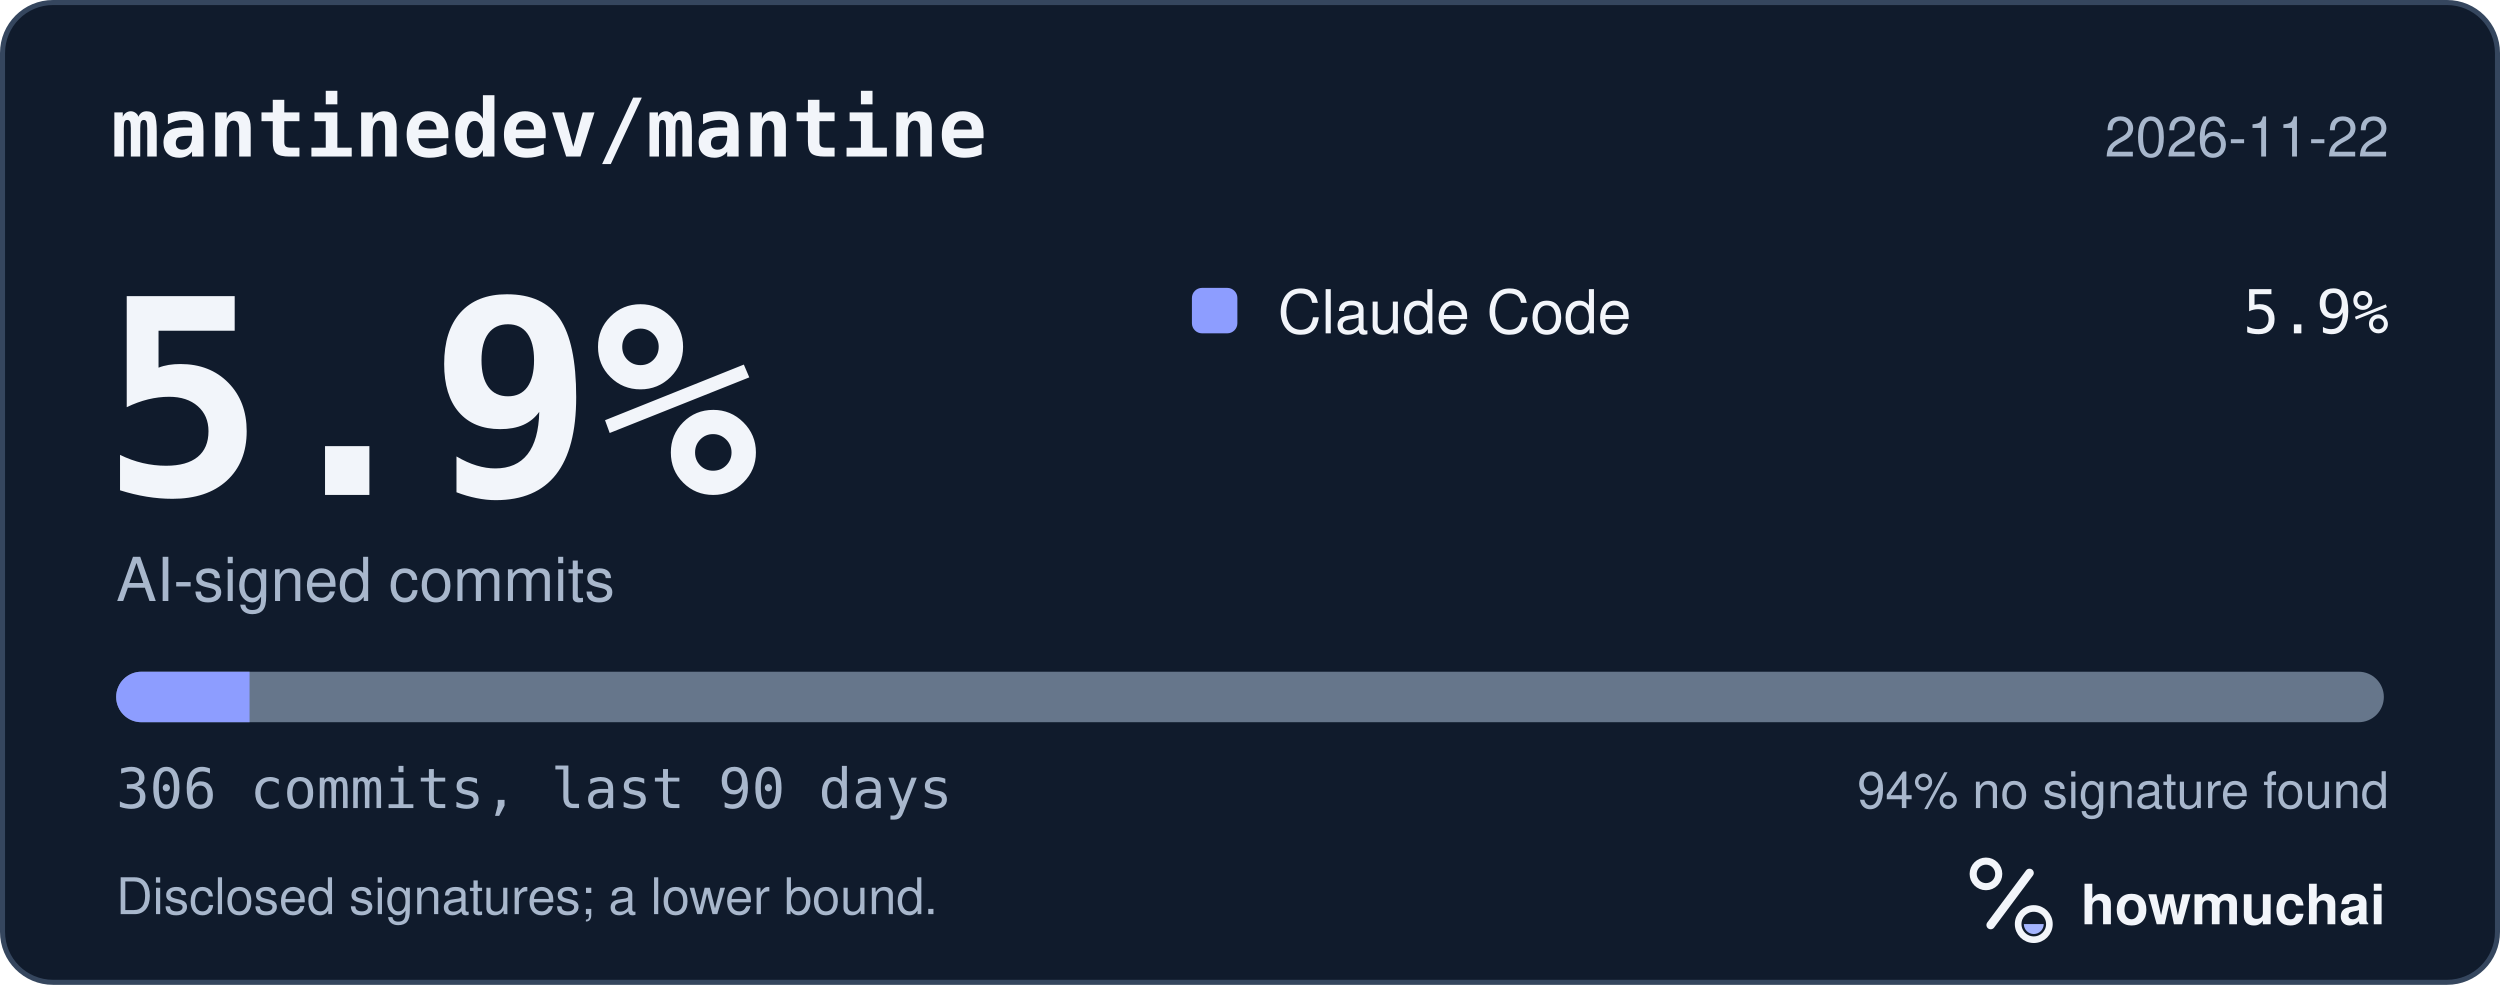
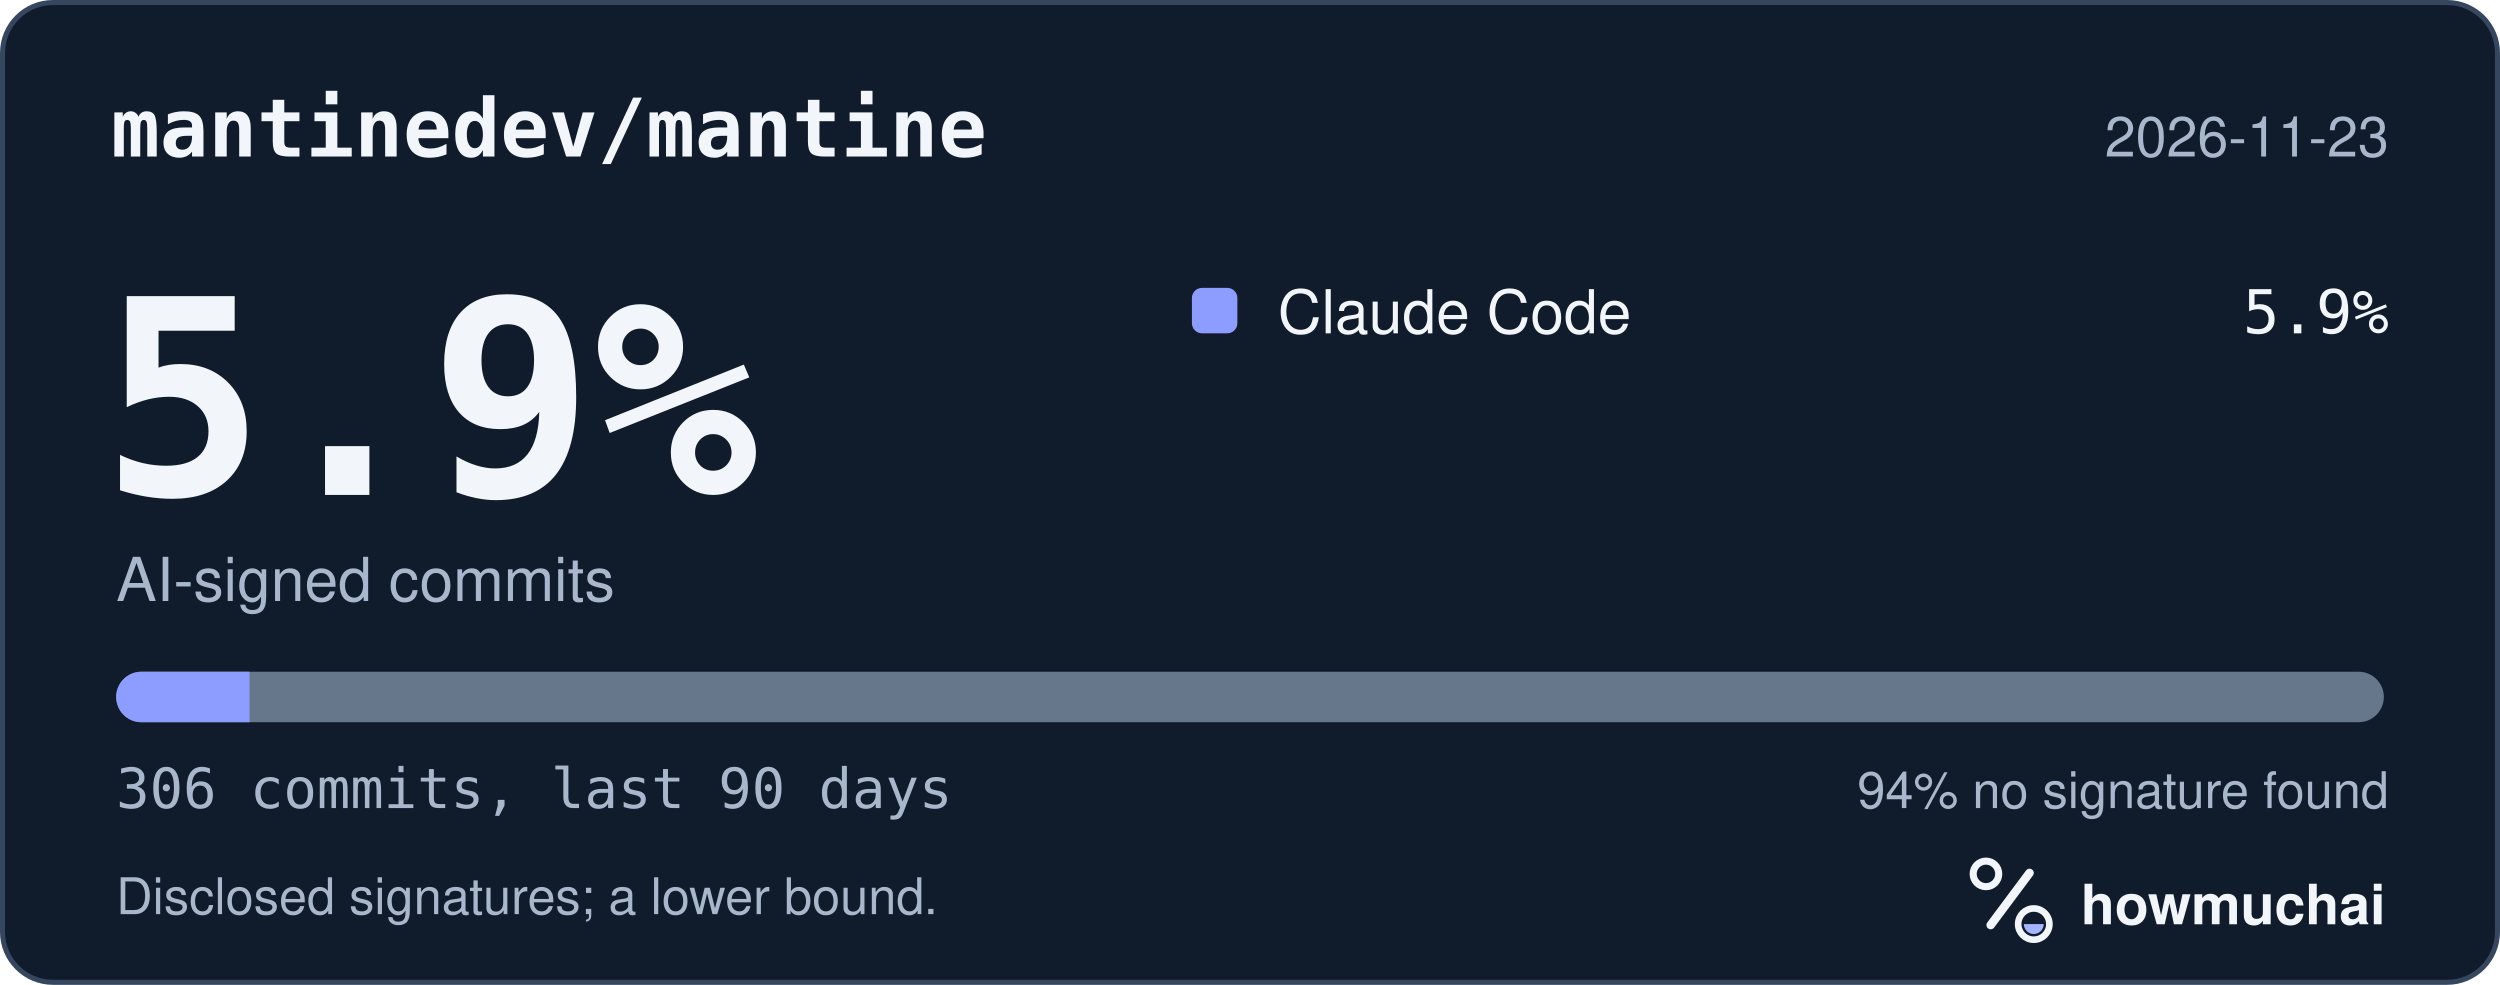
<svg xmlns="http://www.w3.org/2000/svg" width="495" height="195" viewBox="0 0 495 195" role="img" aria-labelledby="hm-t hm-d">
  <rect x="0.5" y="0.5" width="494" height="194" rx="10" fill="#101B2C" stroke="#35465E" />
  <text x="22" y="31" fill="#F2F5FA" font-family="ui-monospace, SF Mono, Menlo, Consolas, IBM Plex Mono, monospace" font-size="16" font-weight="600">mantinedev/mantine</text>
-   <text x="473" y="31" fill="#A8B7CC" font-family="-apple-system, BlinkMacSystemFont, Segoe UI, Helvetica, Arial, Fira Sans, sans-serif" font-size="11" text-anchor="end">2026-11-22</text>
+   <text x="473" y="31" fill="#A8B7CC" font-family="-apple-system, BlinkMacSystemFont, Segoe UI, Helvetica, Arial, Fira Sans, sans-serif" font-size="11" text-anchor="end">2026-11-23</text>
  <text x="20" y="98" fill="#F2F5FA" font-family="ui-monospace, SF Mono, Menlo, Consolas, IBM Plex Mono, monospace" font-size="54" font-weight="700">5.9%</text>
  <text x="23" y="119" fill="#A8B7CC" font-family="-apple-system, BlinkMacSystemFont, Segoe UI, Helvetica, Arial, Fira Sans, sans-serif" font-size="12">AI-signed commits</text>
  <rect x="236" y="57" width="9" height="9" rx="2" fill="#8D9DFF" />
  <text x="253" y="66" fill="#F2F5FA" font-family="-apple-system, BlinkMacSystemFont, Segoe UI, Helvetica, Arial, Fira Sans, sans-serif" font-size="12">Claude Code</text>
  <text x="473" y="66" fill="#F2F5FA" font-family="ui-monospace, SF Mono, Menlo, Consolas, IBM Plex Mono, monospace" font-size="12" text-anchor="end">5.9%</text>
  <defs>
    <clipPath id="hm-bar">
      <rect x="23" y="133" width="449" height="10" rx="5" />
    </clipPath>
  </defs>
  <rect x="23" y="133" width="449" height="10" rx="5" fill="#66768B" />
  <g clip-path="url(#hm-bar)">
    <rect x="23.00" y="133" width="26.41" height="10" fill="#8D9DFF" />
  </g>
  <text x="23" y="160" fill="#A8B7CC" font-family="ui-monospace, SF Mono, Menlo, Consolas, IBM Plex Mono, monospace" font-size="11">306 commits, last 90 days</text>
  <text x="473" y="160" fill="#A8B7CC" font-family="-apple-system, BlinkMacSystemFont, Segoe UI, Helvetica, Arial, Fira Sans, sans-serif" font-size="10" text-anchor="end">94% no signature found</text>
  <text x="23" y="181" fill="#A8B7CC" font-family="-apple-system, BlinkMacSystemFont, Segoe UI, Helvetica, Arial, Fira Sans, sans-serif" font-size="10">Disclosed signatures; a lower bound.</text>
  <g transform="translate(386 166) scale(0.046875)">
    <circle cx="154" cy="150" r="54" fill="none" stroke="#F2F5FA" stroke-width="30" />
    <path d="M174 366 338 146" fill="none" stroke="#F2F5FA" stroke-width="36" stroke-linecap="round" />
    <circle cx="356" cy="362" r="66" fill="none" stroke="#F2F5FA" stroke-width="28" />
    <path d="M314 362a42 42 0 0 0 84 0Z" fill="#A4B5FF" />
  </g>
  <text x="412" y="183" fill="#F2F5FA" font-family="-apple-system, BlinkMacSystemFont, Segoe UI, Helvetica, Arial, Fira Sans, sans-serif" font-size="11" font-weight="650">howmuchai</text>
</svg>
